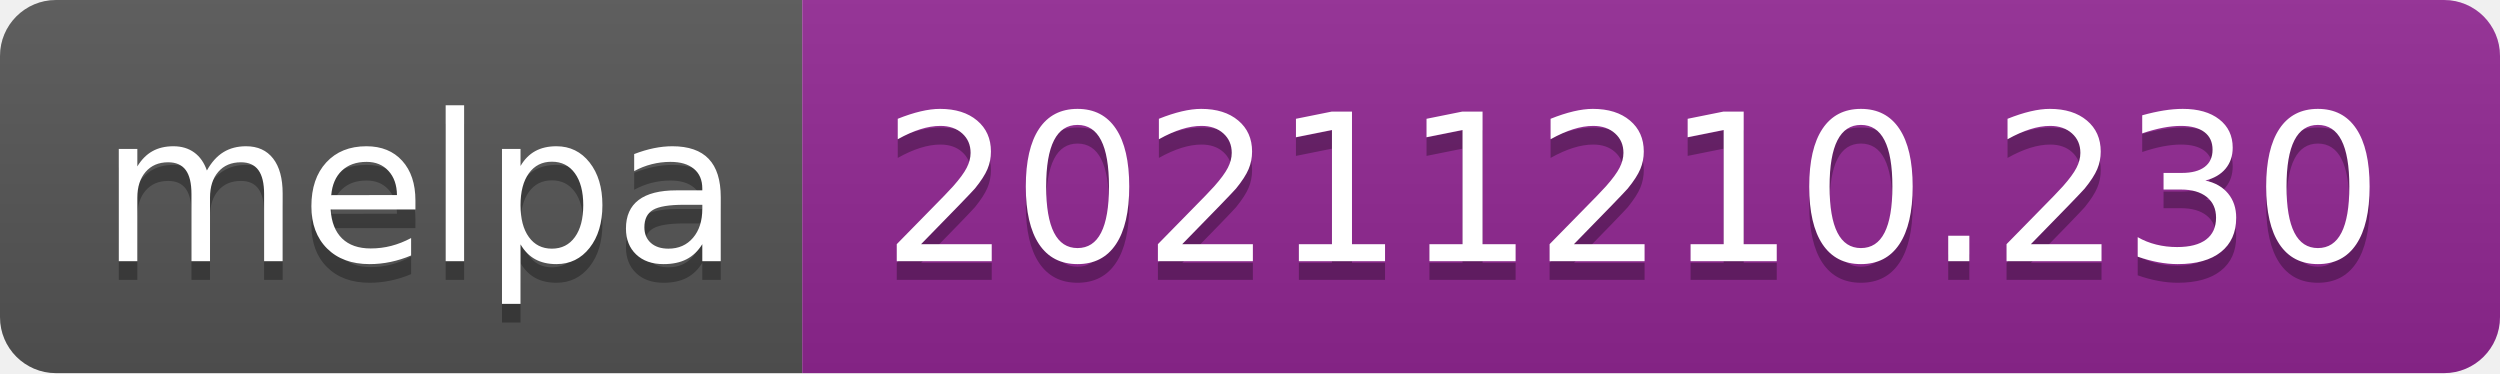
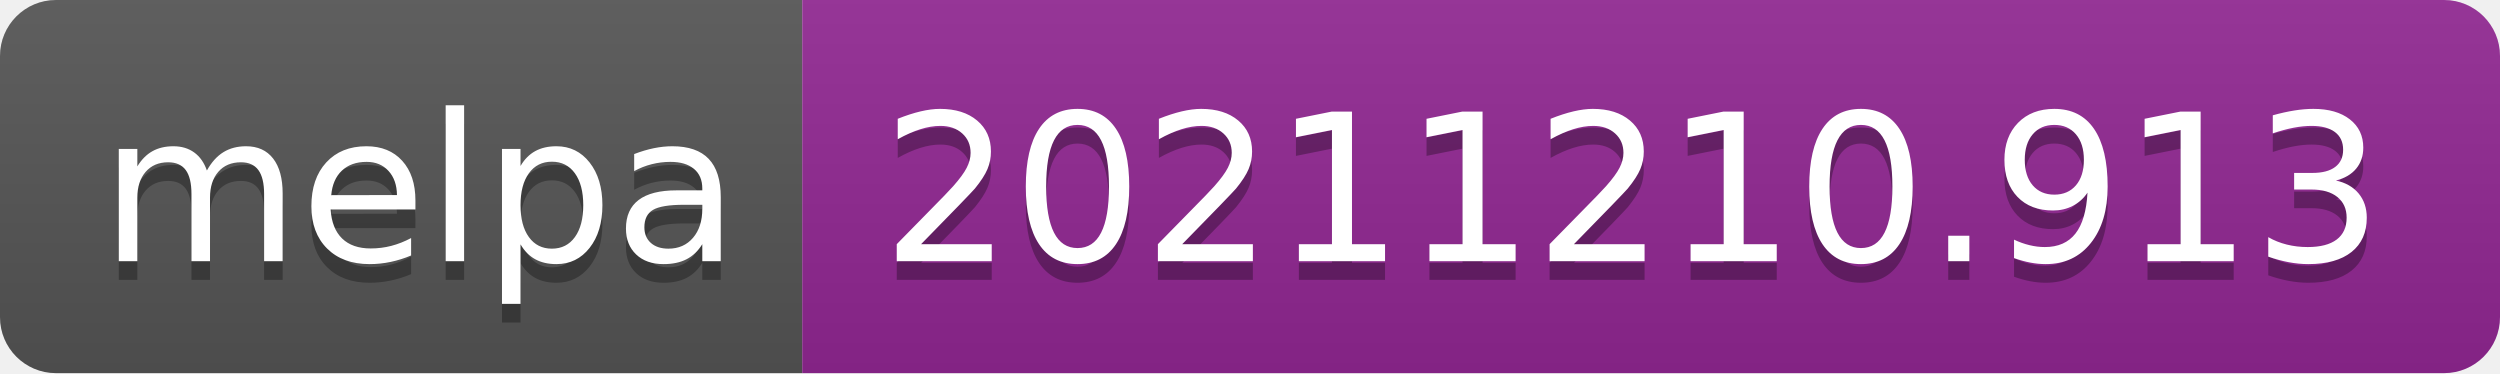
- <svg xmlns="http://www.w3.org/2000/svg" width="134" height="20" role="img" aria-label="melpa: 20211210.230">
+ <svg xmlns="http://www.w3.org/2000/svg" width="134" height="20" role="img" aria-label="melpa: 20211210.913">
  <linearGradient id="s" x2="0" y2="100%">
    <stop offset="0" stop-color="#bbb" stop-opacity=".1" />
    <stop offset="1" stop-opacity=".1" />
  </linearGradient>
  <clipPath id="r">
    <rect width="134" height="20" rx="3" fill="#fff" />
  </clipPath>
  <g clip-path="url(#r)">
    <rect width="43" height="20" fill="#555" />
    <rect x="43" width="91" height="20" fill="#922793" />
    <rect width="134" height="20" fill="url(#s)" />
  </g>
  <g fill="#fff" text-anchor="middle" font-family="Verdana,Geneva,DejaVu Sans,sans-serif" text-rendering="geometricPrecision" font-size="110">
    <text aria-hidden="true" x="225" y="150" fill="#010101" fill-opacity=".3" transform="scale(.1)" textLength="330">melpa</text>
    <text x="225" y="140" transform="scale(.1)" fill="#fff" textLength="330">melpa</text>
-     <text aria-hidden="true" x="875" y="150" fill="#010101" fill-opacity=".3" transform="scale(.1)" textLength="810">20211210.230</text>
-     <text x="875" y="140" transform="scale(.1)" fill="#fff" textLength="810">20211210.230</text>
+     <text aria-hidden="true" x="875" y="150" fill="#010101" fill-opacity=".3" transform="scale(.1)" textLength="810">20211210.913</text>
+     <text x="875" y="140" transform="scale(.1)" fill="#fff" textLength="810">20211210.913</text>
  </g>
</svg>
